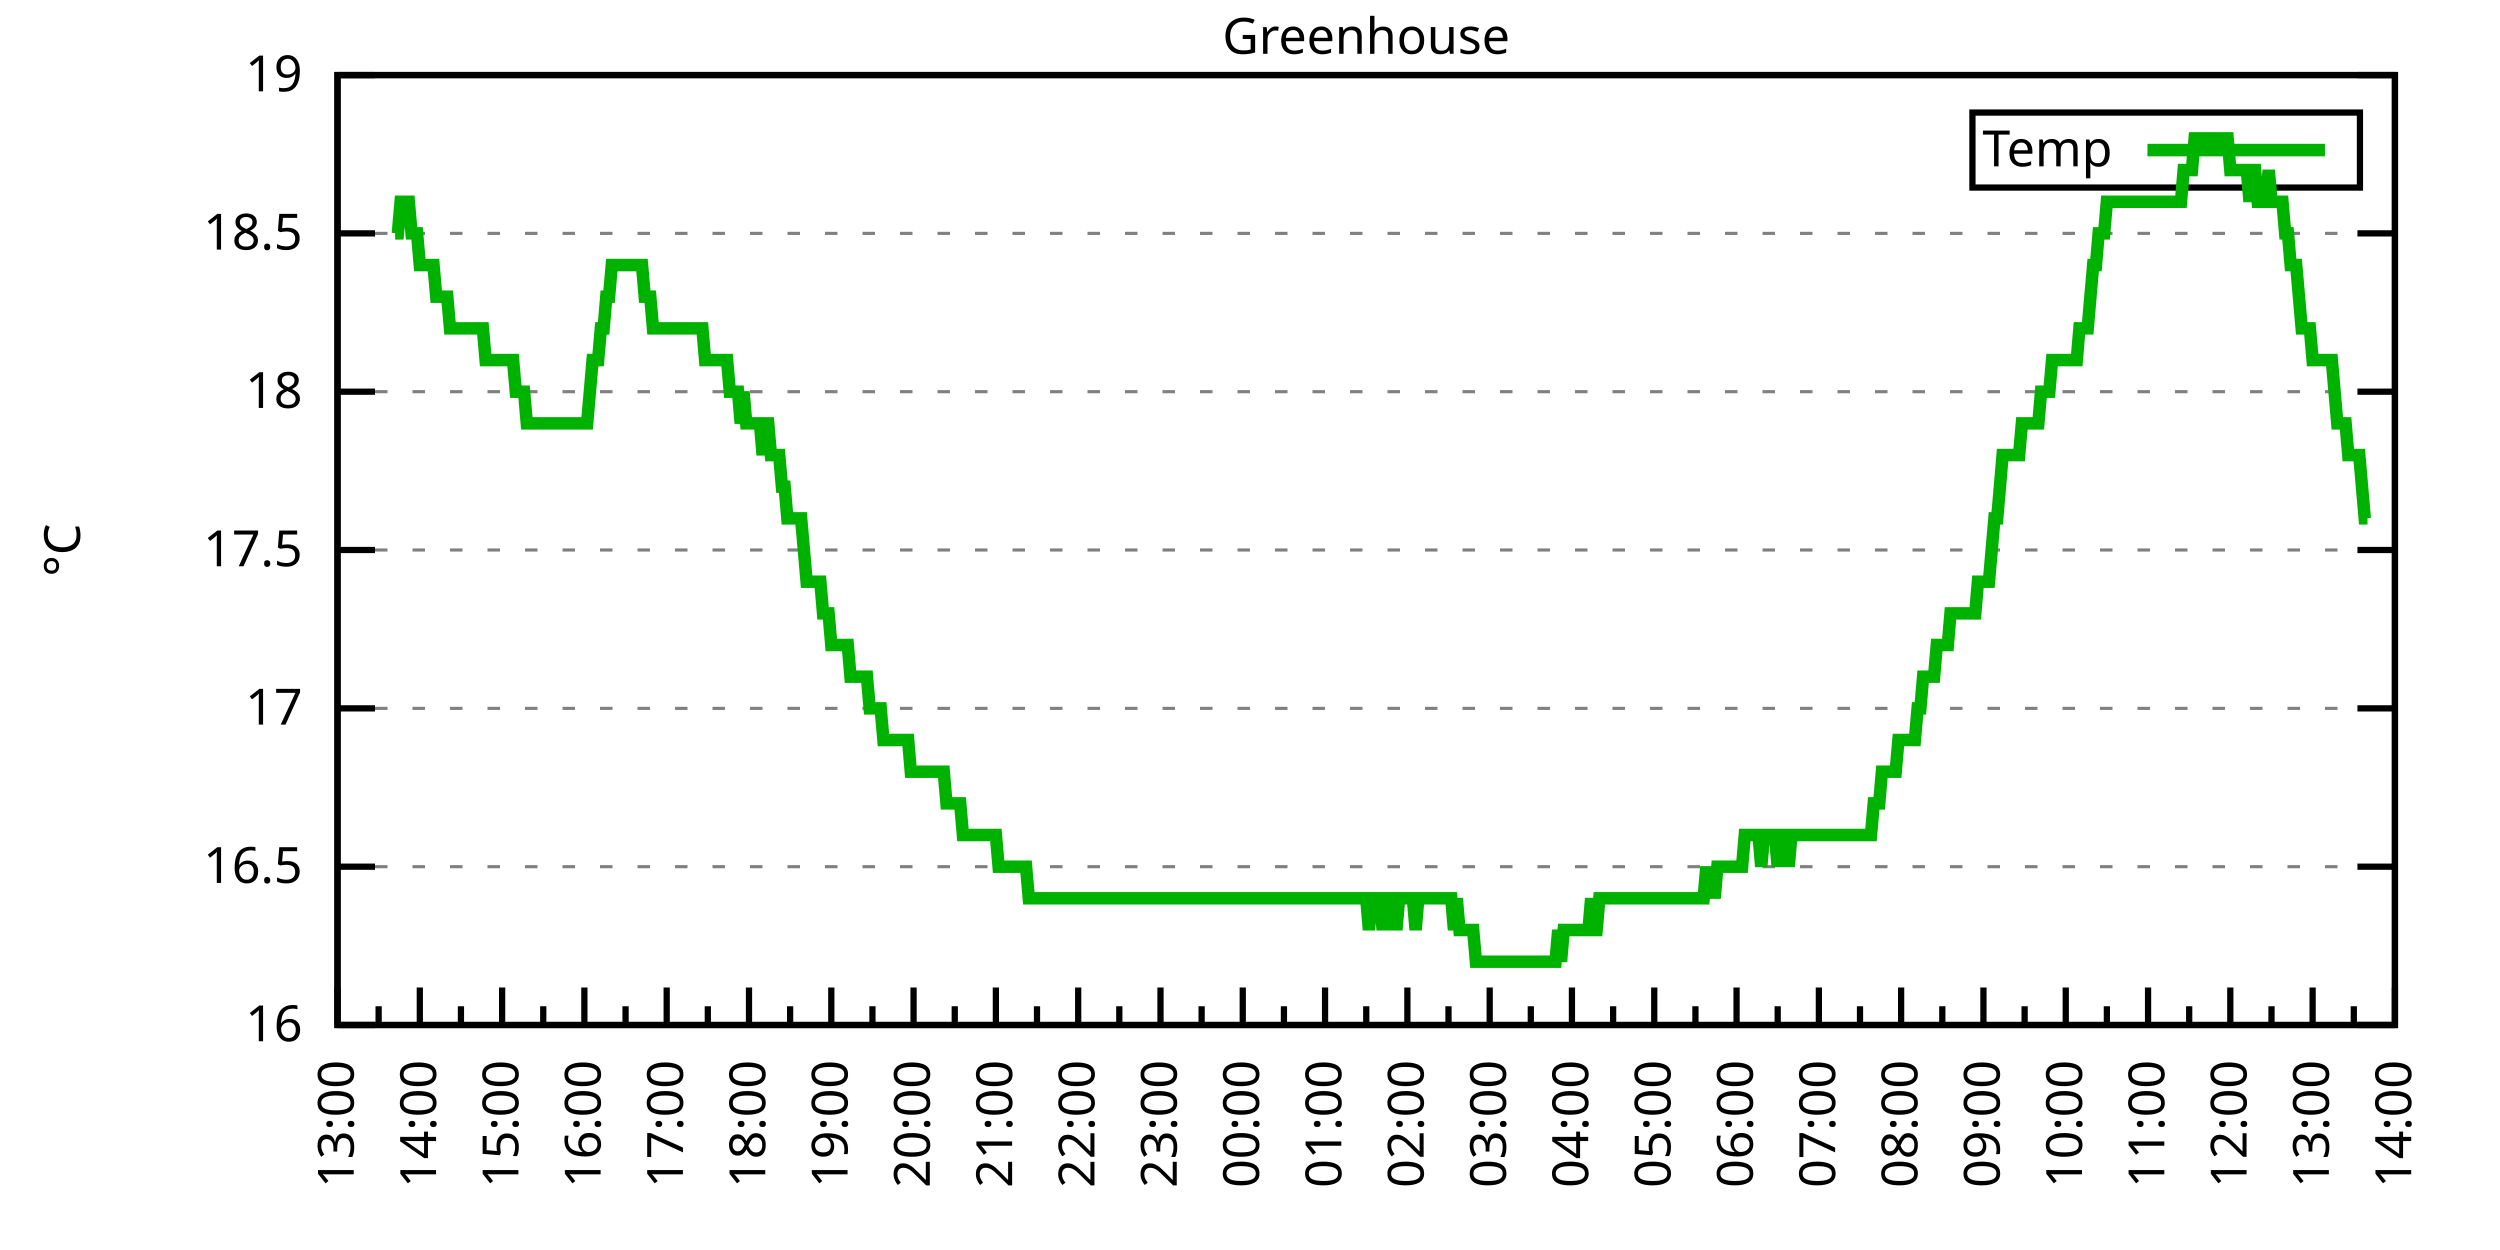
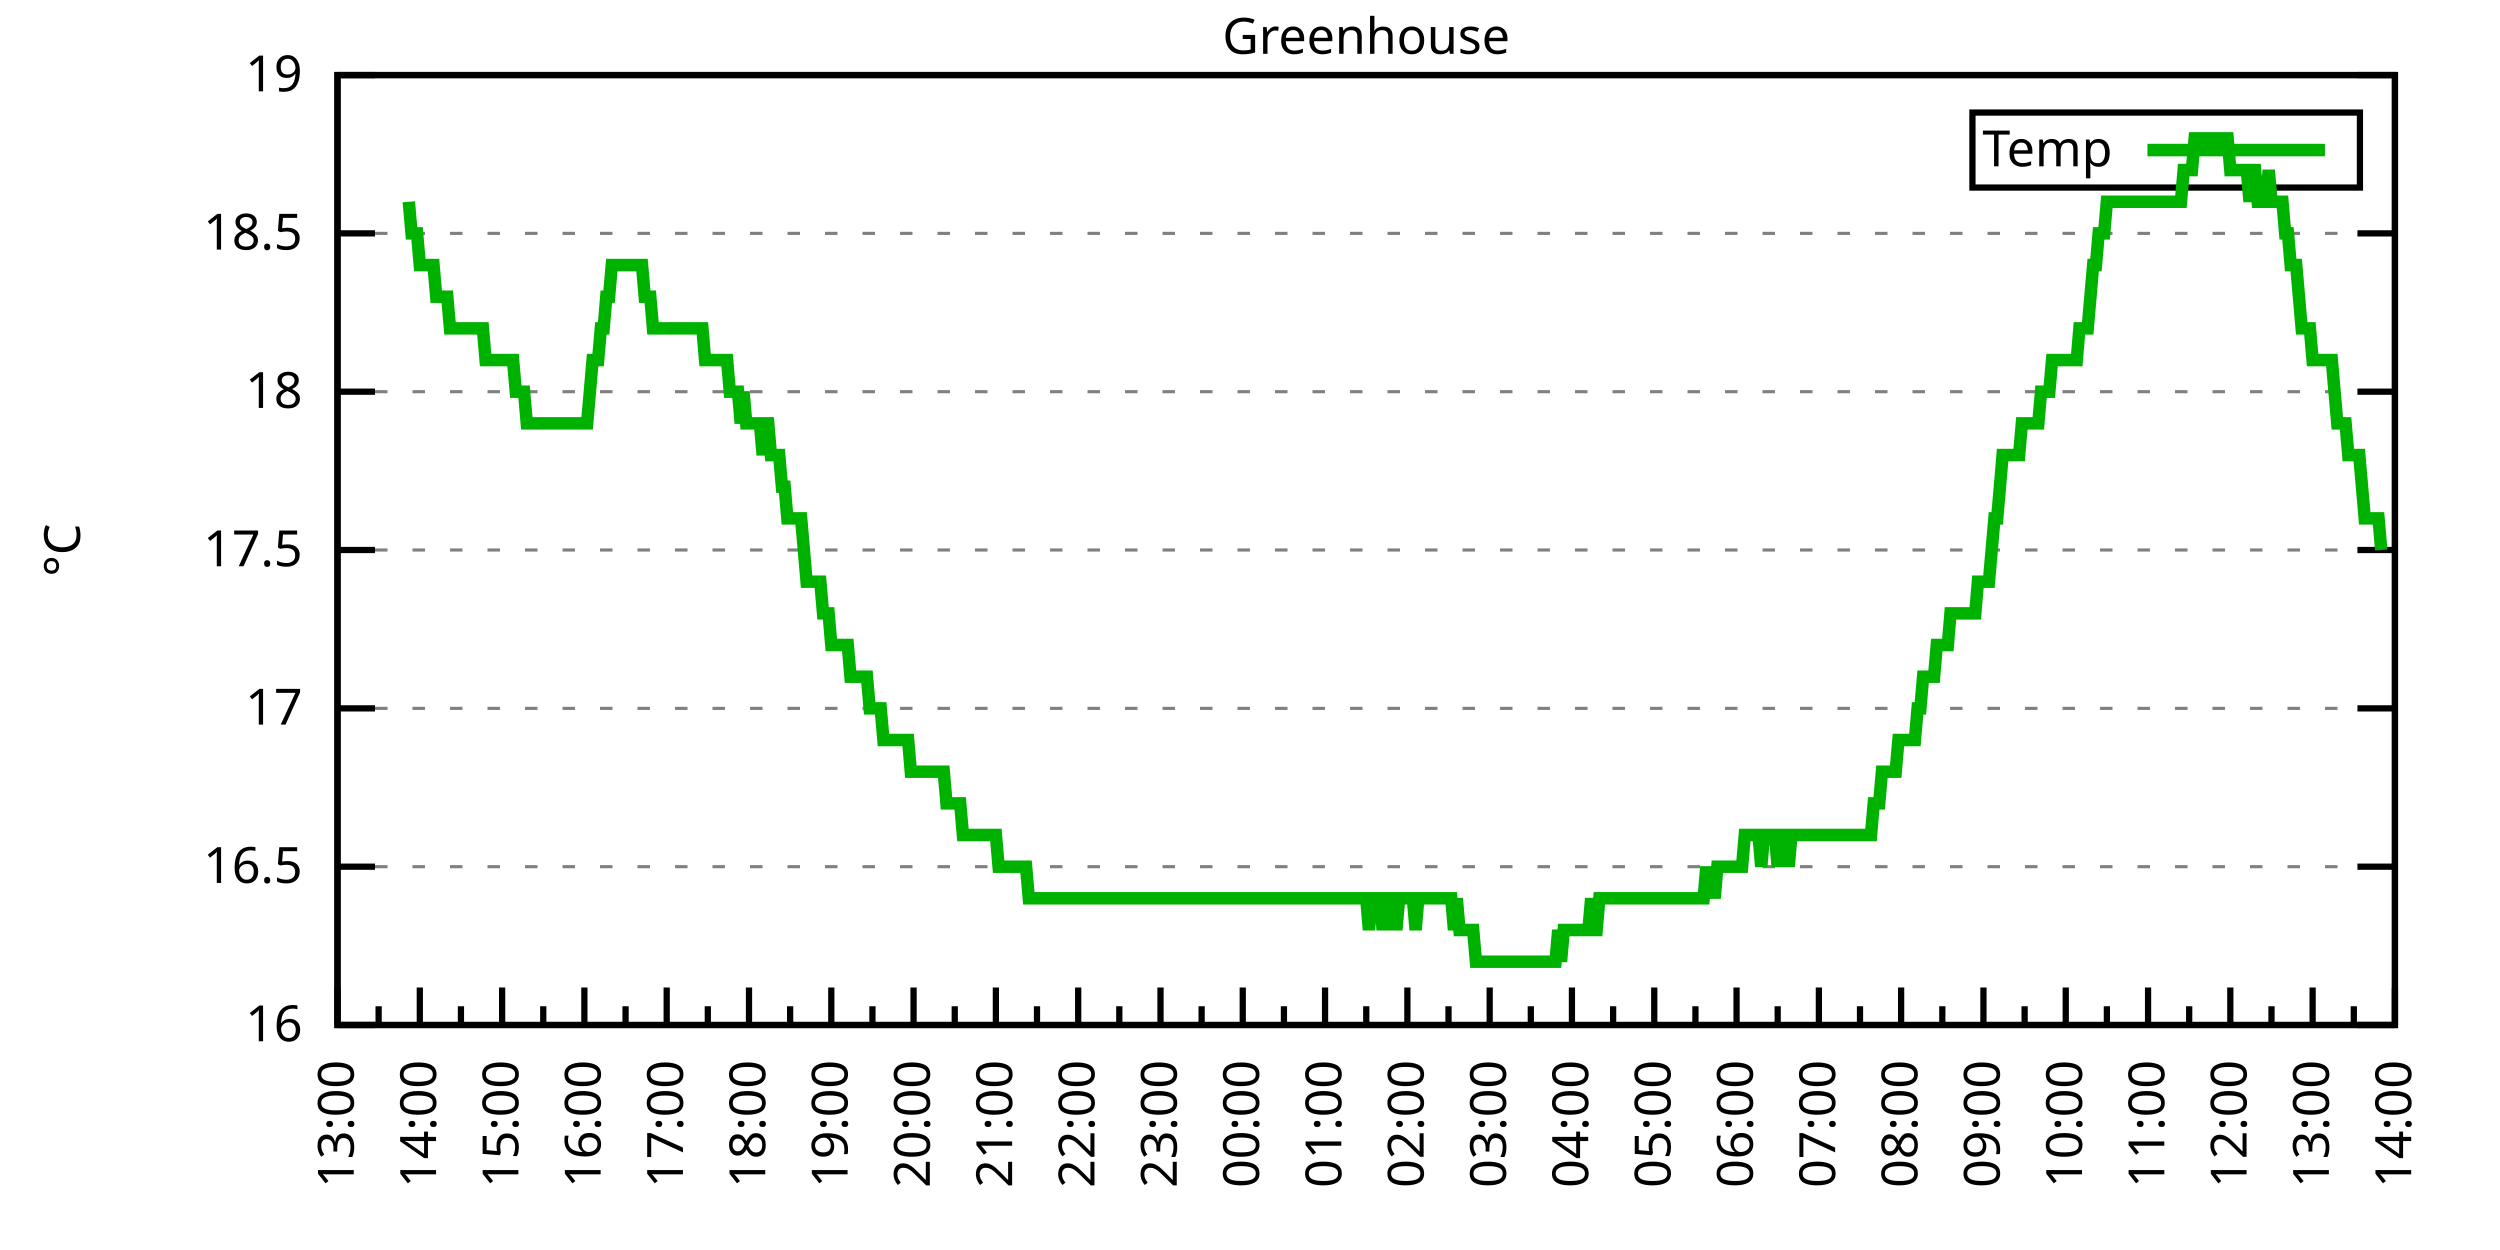
<svg xmlns="http://www.w3.org/2000/svg" xmlns:xlink="http://www.w3.org/1999/xlink" width="400" height="200" viewBox="0 0 400 200">
  <g id="gnuplot_canvas">
    <rect x="0" y="0" width="400" height="200" fill="none" />
    <defs>
      <circle id="gpDot" r="0.5" stroke-width="0.5" stroke="currentColor" />
      <path id="gpPt0" stroke-width="0.333" stroke="currentColor" d="M-1,0 h2 M0,-1 v2" />
      <path id="gpPt1" stroke-width="0.333" stroke="currentColor" d="M-1,-1 L1,1 M1,-1 L-1,1" />
      <path id="gpPt2" stroke-width="0.333" stroke="currentColor" d="M-1,0 L1,0 M0,-1 L0,1 M-1,-1 L1,1 M-1,1 L1,-1" />
      <rect id="gpPt3" stroke-width="0.333" stroke="currentColor" x="-1" y="-1" width="2" height="2" />
      <rect id="gpPt4" stroke-width="0.333" stroke="currentColor" fill="currentColor" x="-1" y="-1" width="2" height="2" />
      <circle id="gpPt5" stroke-width="0.333" stroke="currentColor" cx="0" cy="0" r="1" />
      <use xlink:href="#gpPt5" id="gpPt6" fill="currentColor" stroke="none" />
      <path id="gpPt7" stroke-width="0.333" stroke="currentColor" d="M0,-1.33 L-1.33,0.67 L1.33,0.67 z" />
      <use xlink:href="#gpPt7" id="gpPt8" fill="currentColor" stroke="none" />
      <use xlink:href="#gpPt7" id="gpPt9" stroke="currentColor" transform="rotate(180)" />
      <use xlink:href="#gpPt9" id="gpPt10" fill="currentColor" stroke="none" />
      <use xlink:href="#gpPt3" id="gpPt11" stroke="currentColor" transform="rotate(45)" />
      <use xlink:href="#gpPt11" id="gpPt12" fill="currentColor" stroke="none" />
      <path id="gpPt13" stroke-width="0.333" stroke="currentColor" d="M0,1.330 L1.265,0.411 L0.782,-1.067 L-0.782,-1.076 L-1.265,0.411 z" />
      <use xlink:href="#gpPt13" id="gpPt14" fill="currentColor" stroke="none" />
      <filter id="textbox" filterUnits="objectBoundingBox" x="0" y="0" height="1" width="1">
        <feFlood flood-color="white" flood-opacity="1" result="bgnd" />
        <feComposite in="SourceGraphic" in2="bgnd" operator="atop" />
      </filter>
      <filter id="greybox" filterUnits="objectBoundingBox" x="0" y="0" height="1" width="1">
        <feFlood flood-color="lightgrey" flood-opacity="1" result="grey" />
        <feComposite in="SourceGraphic" in2="grey" operator="atop" />
      </filter>
    </defs>
    <g fill="none" color="white" stroke="currentColor" stroke-width="1.00" stroke-linecap="butt" stroke-linejoin="miter">
</g>
    <g fill="none" color="black" stroke="currentColor" stroke-width="1.00" stroke-linecap="butt" stroke-linejoin="miter">
      <g stroke="none" shape-rendering="crispEdges">
        <polygon fill="rgb(255, 255, 255)" points="54.00,164.00 383.18,164.00 383.18,12.02 54.00,12.02 " />
      </g>
    </g>
    <g fill="none" color="black" stroke="currentColor" stroke-width="1.00" stroke-linecap="butt" stroke-linejoin="miter">
</g>
    <g fill="none" color="black" stroke="black" stroke-width="0.50" stroke-linecap="butt" stroke-linejoin="miter">
</g>
    <g fill="none" color="gray" stroke="currentColor" stroke-width="0.50" stroke-linecap="butt" stroke-linejoin="miter">
      <path stroke="gray" stroke-dasharray="2,4" class="gridline" d="M54.00,164.00 L383.19,164.00  " />
    </g>
    <g fill="none" color="gray" stroke="gray" stroke-width="1.00" stroke-linecap="butt" stroke-linejoin="miter">
</g>
    <g fill="none" color="black" stroke="currentColor" stroke-width="1.00" stroke-linecap="butt" stroke-linejoin="miter">
      <path stroke="black" d="M54.00,164.00 L60.00,164.00 M383.19,164.00 L377.19,164.00  " />
      <g transform="translate(48.40,166.60)" stroke="none" fill="black" font-family="Sans" font-size="8.00" text-anchor="end">
        <text>
          <tspan font-family="Sans"> 16</tspan>
        </text>
      </g>
    </g>
    <g fill="none" color="black" stroke="currentColor" stroke-width="1.00" stroke-linecap="butt" stroke-linejoin="miter">
</g>
    <g fill="none" color="black" stroke="black" stroke-width="0.50" stroke-linecap="butt" stroke-linejoin="miter">
</g>
    <g fill="none" color="gray" stroke="currentColor" stroke-width="0.50" stroke-linecap="butt" stroke-linejoin="miter">
      <path stroke="gray" stroke-dasharray="2,4" class="gridline" d="M54.00,138.67 L383.19,138.67  " />
    </g>
    <g fill="none" color="gray" stroke="gray" stroke-width="1.00" stroke-linecap="butt" stroke-linejoin="miter">
</g>
    <g fill="none" color="black" stroke="currentColor" stroke-width="1.00" stroke-linecap="butt" stroke-linejoin="miter">
      <path stroke="black" d="M54.00,138.67 L60.00,138.67 M383.19,138.67 L377.19,138.67  " />
      <g transform="translate(48.40,141.27)" stroke="none" fill="black" font-family="Sans" font-size="8.00" text-anchor="end">
        <text>
          <tspan font-family="Sans"> 16.5</tspan>
        </text>
      </g>
    </g>
    <g fill="none" color="black" stroke="currentColor" stroke-width="1.00" stroke-linecap="butt" stroke-linejoin="miter">
</g>
    <g fill="none" color="black" stroke="black" stroke-width="0.50" stroke-linecap="butt" stroke-linejoin="miter">
</g>
    <g fill="none" color="gray" stroke="currentColor" stroke-width="0.50" stroke-linecap="butt" stroke-linejoin="miter">
      <path stroke="gray" stroke-dasharray="2,4" class="gridline" d="M54.00,113.34 L383.19,113.34  " />
    </g>
    <g fill="none" color="gray" stroke="gray" stroke-width="1.00" stroke-linecap="butt" stroke-linejoin="miter">
</g>
    <g fill="none" color="black" stroke="currentColor" stroke-width="1.00" stroke-linecap="butt" stroke-linejoin="miter">
      <path stroke="black" d="M54.00,113.34 L60.00,113.34 M383.19,113.34 L377.19,113.34  " />
      <g transform="translate(48.40,115.94)" stroke="none" fill="black" font-family="Sans" font-size="8.00" text-anchor="end">
        <text>
          <tspan font-family="Sans"> 17</tspan>
        </text>
      </g>
    </g>
    <g fill="none" color="black" stroke="currentColor" stroke-width="1.00" stroke-linecap="butt" stroke-linejoin="miter">
</g>
    <g fill="none" color="black" stroke="black" stroke-width="0.50" stroke-linecap="butt" stroke-linejoin="miter">
</g>
    <g fill="none" color="gray" stroke="currentColor" stroke-width="0.50" stroke-linecap="butt" stroke-linejoin="miter">
      <path stroke="gray" stroke-dasharray="2,4" class="gridline" d="M54.00,88.00 L383.19,88.00  " />
    </g>
    <g fill="none" color="gray" stroke="gray" stroke-width="1.00" stroke-linecap="butt" stroke-linejoin="miter">
</g>
    <g fill="none" color="black" stroke="currentColor" stroke-width="1.00" stroke-linecap="butt" stroke-linejoin="miter">
      <path stroke="black" d="M54.00,88.00 L60.00,88.00 M383.19,88.00 L377.19,88.00  " />
      <g transform="translate(48.40,90.60)" stroke="none" fill="black" font-family="Sans" font-size="8.00" text-anchor="end">
        <text>
          <tspan font-family="Sans"> 17.5</tspan>
        </text>
      </g>
    </g>
    <g fill="none" color="black" stroke="currentColor" stroke-width="1.00" stroke-linecap="butt" stroke-linejoin="miter">
</g>
    <g fill="none" color="black" stroke="black" stroke-width="0.50" stroke-linecap="butt" stroke-linejoin="miter">
</g>
    <g fill="none" color="gray" stroke="currentColor" stroke-width="0.50" stroke-linecap="butt" stroke-linejoin="miter">
      <path stroke="gray" stroke-dasharray="2,4" class="gridline" d="M54.00,62.67 L383.19,62.67  " />
    </g>
    <g fill="none" color="gray" stroke="gray" stroke-width="1.00" stroke-linecap="butt" stroke-linejoin="miter">
</g>
    <g fill="none" color="black" stroke="currentColor" stroke-width="1.00" stroke-linecap="butt" stroke-linejoin="miter">
      <path stroke="black" d="M54.00,62.67 L60.00,62.67 M383.19,62.67 L377.19,62.67  " />
      <g transform="translate(48.40,65.27)" stroke="none" fill="black" font-family="Sans" font-size="8.00" text-anchor="end">
        <text>
          <tspan font-family="Sans"> 18</tspan>
        </text>
      </g>
    </g>
    <g fill="none" color="black" stroke="currentColor" stroke-width="1.00" stroke-linecap="butt" stroke-linejoin="miter">
</g>
    <g fill="none" color="black" stroke="black" stroke-width="0.50" stroke-linecap="butt" stroke-linejoin="miter">
</g>
    <g fill="none" color="gray" stroke="currentColor" stroke-width="0.50" stroke-linecap="butt" stroke-linejoin="miter">
      <path stroke="gray" stroke-dasharray="2,4" class="gridline" d="M54.00,37.34 L383.19,37.34  " />
    </g>
    <g fill="none" color="gray" stroke="gray" stroke-width="1.00" stroke-linecap="butt" stroke-linejoin="miter">
</g>
    <g fill="none" color="black" stroke="currentColor" stroke-width="1.00" stroke-linecap="butt" stroke-linejoin="miter">
      <path stroke="black" d="M54.00,37.34 L60.00,37.34 M383.19,37.34 L377.19,37.34  " />
      <g transform="translate(48.40,39.94)" stroke="none" fill="black" font-family="Sans" font-size="8.00" text-anchor="end">
        <text>
          <tspan font-family="Sans"> 18.5</tspan>
        </text>
      </g>
    </g>
    <g fill="none" color="black" stroke="currentColor" stroke-width="1.00" stroke-linecap="butt" stroke-linejoin="miter">
</g>
    <g fill="none" color="black" stroke="black" stroke-width="0.50" stroke-linecap="butt" stroke-linejoin="miter">
</g>
    <g fill="none" color="gray" stroke="currentColor" stroke-width="0.50" stroke-linecap="butt" stroke-linejoin="miter">
      <path stroke="gray" stroke-dasharray="2,4" class="gridline" d="M54.00,12.01 L383.19,12.01  " />
    </g>
    <g fill="none" color="gray" stroke="gray" stroke-width="1.00" stroke-linecap="butt" stroke-linejoin="miter">
</g>
    <g fill="none" color="black" stroke="currentColor" stroke-width="1.00" stroke-linecap="butt" stroke-linejoin="miter">
      <path stroke="black" d="M54.00,12.01 L60.00,12.01 M383.19,12.01 L377.19,12.01  " />
      <g transform="translate(48.40,14.61)" stroke="none" fill="black" font-family="Sans" font-size="8.00" text-anchor="end">
        <text>
          <tspan font-family="Sans"> 19</tspan>
        </text>
      </g>
    </g>
    <g fill="none" color="black" stroke="currentColor" stroke-width="1.00" stroke-linecap="butt" stroke-linejoin="miter">
      <path stroke="black" d="M54.00,164.00 L54.00,158.00  " />
      <g transform="translate(56.60,169.60) rotate(270)" stroke="none" fill="black" font-family="Sans" font-size="8.00" text-anchor="end">
        <text>
          <tspan font-family="Sans">13:00</tspan>
        </text>
      </g>
    </g>
    <g fill="none" color="black" stroke="currentColor" stroke-width="1.00" stroke-linecap="butt" stroke-linejoin="miter">
      <path stroke="black" d="M60.58,164.00 L60.58,161.00 M67.17,164.00 L67.17,158.00  " />
      <g transform="translate(69.77,169.60) rotate(270)" stroke="none" fill="black" font-family="Sans" font-size="8.00" text-anchor="end">
        <text>
          <tspan font-family="Sans">14:00</tspan>
        </text>
      </g>
    </g>
    <g fill="none" color="black" stroke="currentColor" stroke-width="1.00" stroke-linecap="butt" stroke-linejoin="miter">
      <path stroke="black" d="M73.75,164.00 L73.75,161.00 M80.34,164.00 L80.34,158.00  " />
      <g transform="translate(82.94,169.60) rotate(270)" stroke="none" fill="black" font-family="Sans" font-size="8.00" text-anchor="end">
        <text>
          <tspan font-family="Sans">15:00</tspan>
        </text>
      </g>
    </g>
    <g fill="none" color="black" stroke="currentColor" stroke-width="1.00" stroke-linecap="butt" stroke-linejoin="miter">
      <path stroke="black" d="M86.92,164.00 L86.92,161.00 M93.50,164.00 L93.50,158.00  " />
      <g transform="translate(96.10,169.60) rotate(270)" stroke="none" fill="black" font-family="Sans" font-size="8.00" text-anchor="end">
        <text>
          <tspan font-family="Sans">16:00</tspan>
        </text>
      </g>
    </g>
    <g fill="none" color="black" stroke="currentColor" stroke-width="1.00" stroke-linecap="butt" stroke-linejoin="miter">
      <path stroke="black" d="M100.09,164.00 L100.09,161.00 M106.67,164.00 L106.67,158.00  " />
      <g transform="translate(109.27,169.60) rotate(270)" stroke="none" fill="black" font-family="Sans" font-size="8.00" text-anchor="end">
        <text>
          <tspan font-family="Sans">17:00</tspan>
        </text>
      </g>
    </g>
    <g fill="none" color="black" stroke="currentColor" stroke-width="1.00" stroke-linecap="butt" stroke-linejoin="miter">
      <path stroke="black" d="M113.25,164.00 L113.25,161.00 M119.84,164.00 L119.84,158.00  " />
      <g transform="translate(122.44,169.60) rotate(270)" stroke="none" fill="black" font-family="Sans" font-size="8.00" text-anchor="end">
        <text>
          <tspan font-family="Sans">18:00</tspan>
        </text>
      </g>
    </g>
    <g fill="none" color="black" stroke="currentColor" stroke-width="1.00" stroke-linecap="butt" stroke-linejoin="miter">
      <path stroke="black" d="M126.42,164.00 L126.42,161.00 M133.01,164.00 L133.01,158.00  " />
      <g transform="translate(135.61,169.60) rotate(270)" stroke="none" fill="black" font-family="Sans" font-size="8.00" text-anchor="end">
        <text>
          <tspan font-family="Sans">19:00</tspan>
        </text>
      </g>
    </g>
    <g fill="none" color="black" stroke="currentColor" stroke-width="1.00" stroke-linecap="butt" stroke-linejoin="miter">
      <path stroke="black" d="M139.59,164.00 L139.59,161.00 M146.17,164.00 L146.17,158.00  " />
      <g transform="translate(148.77,169.60) rotate(270)" stroke="none" fill="black" font-family="Sans" font-size="8.00" text-anchor="end">
        <text>
          <tspan font-family="Sans">20:00</tspan>
        </text>
      </g>
    </g>
    <g fill="none" color="black" stroke="currentColor" stroke-width="1.00" stroke-linecap="butt" stroke-linejoin="miter">
      <path stroke="black" d="M152.76,164.00 L152.76,161.00 M159.34,164.00 L159.34,158.00  " />
      <g transform="translate(161.94,169.60) rotate(270)" stroke="none" fill="black" font-family="Sans" font-size="8.00" text-anchor="end">
        <text>
          <tspan font-family="Sans">21:00</tspan>
        </text>
      </g>
    </g>
    <g fill="none" color="black" stroke="currentColor" stroke-width="1.00" stroke-linecap="butt" stroke-linejoin="miter">
      <path stroke="black" d="M165.92,164.00 L165.92,161.00 M172.51,164.00 L172.51,158.00  " />
      <g transform="translate(175.11,169.60) rotate(270)" stroke="none" fill="black" font-family="Sans" font-size="8.00" text-anchor="end">
        <text>
          <tspan font-family="Sans">22:00</tspan>
        </text>
      </g>
    </g>
    <g fill="none" color="black" stroke="currentColor" stroke-width="1.00" stroke-linecap="butt" stroke-linejoin="miter">
      <path stroke="black" d="M179.09,164.00 L179.09,161.00 M185.68,164.00 L185.68,158.00  " />
      <g transform="translate(188.28,169.60) rotate(270)" stroke="none" fill="black" font-family="Sans" font-size="8.00" text-anchor="end">
        <text>
          <tspan font-family="Sans">23:00</tspan>
        </text>
      </g>
    </g>
    <g fill="none" color="black" stroke="currentColor" stroke-width="1.00" stroke-linecap="butt" stroke-linejoin="miter">
      <path stroke="black" d="M192.26,164.00 L192.26,161.00 M198.84,164.00 L198.84,158.00  " />
      <g transform="translate(201.44,169.60) rotate(270)" stroke="none" fill="black" font-family="Sans" font-size="8.00" text-anchor="end">
        <text>
          <tspan font-family="Sans">00:00</tspan>
        </text>
      </g>
    </g>
    <g fill="none" color="black" stroke="currentColor" stroke-width="1.00" stroke-linecap="butt" stroke-linejoin="miter">
      <path stroke="black" d="M205.43,164.00 L205.43,161.00 M212.01,164.00 L212.01,158.00  " />
      <g transform="translate(214.61,169.60) rotate(270)" stroke="none" fill="black" font-family="Sans" font-size="8.00" text-anchor="end">
        <text>
          <tspan font-family="Sans">01:00</tspan>
        </text>
      </g>
    </g>
    <g fill="none" color="black" stroke="currentColor" stroke-width="1.00" stroke-linecap="butt" stroke-linejoin="miter">
      <path stroke="black" d="M218.60,164.00 L218.60,161.00 M225.18,164.00 L225.18,158.00  " />
      <g transform="translate(227.78,169.60) rotate(270)" stroke="none" fill="black" font-family="Sans" font-size="8.00" text-anchor="end">
        <text>
          <tspan font-family="Sans">02:00</tspan>
        </text>
      </g>
    </g>
    <g fill="none" color="black" stroke="currentColor" stroke-width="1.00" stroke-linecap="butt" stroke-linejoin="miter">
      <path stroke="black" d="M231.76,164.00 L231.76,161.00 M238.35,164.00 L238.35,158.00  " />
      <g transform="translate(240.95,169.60) rotate(270)" stroke="none" fill="black" font-family="Sans" font-size="8.00" text-anchor="end">
        <text>
          <tspan font-family="Sans">03:00</tspan>
        </text>
      </g>
    </g>
    <g fill="none" color="black" stroke="currentColor" stroke-width="1.00" stroke-linecap="butt" stroke-linejoin="miter">
      <path stroke="black" d="M244.93,164.00 L244.93,161.00 M251.51,164.00 L251.51,158.00  " />
      <g transform="translate(254.11,169.60) rotate(270)" stroke="none" fill="black" font-family="Sans" font-size="8.00" text-anchor="end">
        <text>
          <tspan font-family="Sans">04:00</tspan>
        </text>
      </g>
    </g>
    <g fill="none" color="black" stroke="currentColor" stroke-width="1.00" stroke-linecap="butt" stroke-linejoin="miter">
      <path stroke="black" d="M258.10,164.00 L258.10,161.00 M264.68,164.00 L264.68,158.00  " />
      <g transform="translate(267.28,169.60) rotate(270)" stroke="none" fill="black" font-family="Sans" font-size="8.00" text-anchor="end">
        <text>
          <tspan font-family="Sans">05:00</tspan>
        </text>
      </g>
    </g>
    <g fill="none" color="black" stroke="currentColor" stroke-width="1.00" stroke-linecap="butt" stroke-linejoin="miter">
      <path stroke="black" d="M271.27,164.00 L271.27,161.00 M277.85,164.00 L277.85,158.00  " />
      <g transform="translate(280.45,169.60) rotate(270)" stroke="none" fill="black" font-family="Sans" font-size="8.00" text-anchor="end">
        <text>
          <tspan font-family="Sans">06:00</tspan>
        </text>
      </g>
    </g>
    <g fill="none" color="black" stroke="currentColor" stroke-width="1.00" stroke-linecap="butt" stroke-linejoin="miter">
      <path stroke="black" d="M284.43,164.00 L284.43,161.00 M291.02,164.00 L291.02,158.00  " />
      <g transform="translate(293.62,169.60) rotate(270)" stroke="none" fill="black" font-family="Sans" font-size="8.00" text-anchor="end">
        <text>
          <tspan font-family="Sans">07:00</tspan>
        </text>
      </g>
    </g>
    <g fill="none" color="black" stroke="currentColor" stroke-width="1.00" stroke-linecap="butt" stroke-linejoin="miter">
      <path stroke="black" d="M297.60,164.00 L297.60,161.00 M304.18,164.00 L304.18,158.00  " />
      <g transform="translate(306.78,169.60) rotate(270)" stroke="none" fill="black" font-family="Sans" font-size="8.00" text-anchor="end">
        <text>
          <tspan font-family="Sans">08:00</tspan>
        </text>
      </g>
    </g>
    <g fill="none" color="black" stroke="currentColor" stroke-width="1.00" stroke-linecap="butt" stroke-linejoin="miter">
      <path stroke="black" d="M310.77,164.00 L310.77,161.00 M317.35,164.00 L317.35,158.00  " />
      <g transform="translate(319.95,169.60) rotate(270)" stroke="none" fill="black" font-family="Sans" font-size="8.00" text-anchor="end">
        <text>
          <tspan font-family="Sans">09:00</tspan>
        </text>
      </g>
    </g>
    <g fill="none" color="black" stroke="currentColor" stroke-width="1.00" stroke-linecap="butt" stroke-linejoin="miter">
      <path stroke="black" d="M323.94,164.00 L323.94,161.00 M330.52,164.00 L330.52,158.00  " />
      <g transform="translate(333.12,169.60) rotate(270)" stroke="none" fill="black" font-family="Sans" font-size="8.00" text-anchor="end">
        <text>
          <tspan font-family="Sans">10:00</tspan>
        </text>
      </g>
    </g>
    <g fill="none" color="black" stroke="currentColor" stroke-width="1.00" stroke-linecap="butt" stroke-linejoin="miter">
      <path stroke="black" d="M337.10,164.00 L337.10,161.00 M343.69,164.00 L343.69,158.00  " />
      <g transform="translate(346.29,169.60) rotate(270)" stroke="none" fill="black" font-family="Sans" font-size="8.00" text-anchor="end">
        <text>
          <tspan font-family="Sans">11:00</tspan>
        </text>
      </g>
    </g>
    <g fill="none" color="black" stroke="currentColor" stroke-width="1.00" stroke-linecap="butt" stroke-linejoin="miter">
      <path stroke="black" d="M350.27,164.00 L350.27,161.00 M356.85,164.00 L356.85,158.00  " />
      <g transform="translate(359.45,169.60) rotate(270)" stroke="none" fill="black" font-family="Sans" font-size="8.00" text-anchor="end">
        <text>
          <tspan font-family="Sans">12:00</tspan>
        </text>
      </g>
    </g>
    <g fill="none" color="black" stroke="currentColor" stroke-width="1.00" stroke-linecap="butt" stroke-linejoin="miter">
      <path stroke="black" d="M363.44,164.00 L363.44,161.00 M370.02,164.00 L370.02,158.00  " />
      <g transform="translate(372.62,169.60) rotate(270)" stroke="none" fill="black" font-family="Sans" font-size="8.00" text-anchor="end">
        <text>
          <tspan font-family="Sans">13:00</tspan>
        </text>
      </g>
    </g>
    <g fill="none" color="black" stroke="currentColor" stroke-width="1.00" stroke-linecap="butt" stroke-linejoin="miter">
      <path stroke="black" d="M376.61,164.00 L376.61,161.00 M383.19,164.00 L383.19,158.00  " />
      <g transform="translate(385.79,169.60) rotate(270)" stroke="none" fill="black" font-family="Sans" font-size="8.00" text-anchor="end">
        <text>
          <tspan font-family="Sans">14:00</tspan>
        </text>
      </g>
    </g>
    <g fill="none" color="black" stroke="currentColor" stroke-width="1.00" stroke-linecap="butt" stroke-linejoin="miter">
</g>
    <g fill="none" color="black" stroke="currentColor" stroke-width="1.00" stroke-linecap="butt" stroke-linejoin="miter">
      <path stroke="black" d="M54.00,12.01 L54.00,164.00 L383.19,164.00 L383.19,12.01 L54.00,12.01 Z  " />
    </g>
    <g fill="none" color="black" stroke="currentColor" stroke-width="1.00" stroke-linecap="butt" stroke-linejoin="miter">
      <g transform="translate(12.80,88.01) rotate(270)" stroke="none" fill="black" font-family="Sans" font-size="8.00" text-anchor="middle">
        <text>
          <tspan font-family="Sans">°C</tspan>
        </text>
      </g>
    </g>
    <g fill="none" color="black" stroke="currentColor" stroke-width="1.00" stroke-linecap="butt" stroke-linejoin="miter">
</g>
    <g fill="none" color="black" stroke="currentColor" stroke-width="1.00" stroke-linecap="butt" stroke-linejoin="miter">
      <path stroke="black" d="M315.59,30.01 L315.59,18.01 L377.59,18.01 L377.59,30.01 L315.59,30.01 Z  " />
    </g>
    <g id="Greenhouse_plot_1">
      <g fill="none" color="white" stroke="black" stroke-width="2.00" stroke-linecap="butt" stroke-linejoin="miter">
</g>
      <g fill="none" color="black" stroke="currentColor" stroke-width="2.00" stroke-linecap="butt" stroke-linejoin="miter">
        <g transform="translate(337.99,26.61)" stroke="none" fill="black" font-family="Sans" font-size="8.00" text-anchor="end">
          <text>
            <tspan font-family="Sans">Temp</tspan>
          </text>
        </g>
      </g>
      <g fill="none" color="black" stroke="currentColor" stroke-width="2.00" stroke-linecap="butt" stroke-linejoin="miter">
-         <path stroke="rgb(  0, 178,   0)" d="M343.59,24.01 L371.99,24.01 M63.22,37.34 L63.66,37.34 L64.10,32.28 L64.53,32.28 L64.97,32.28 L65.41,32.28   L65.85,37.34 L66.29,37.34 L66.73,37.34 L67.17,42.41 L67.61,42.41 L68.05,42.41 L68.48,42.41 L68.92,42.41   L69.36,42.41 L69.80,47.47 L70.24,47.47 L70.68,47.47 L71.12,47.47 L71.56,47.47 L72.00,52.54 L72.43,52.54   L72.87,52.54 L73.31,52.54 L73.75,52.54 L74.19,52.54 L74.63,52.54 L75.07,52.54 L75.51,52.54 L75.95,52.54   L76.38,52.54 L76.82,52.54 L77.26,52.54 L77.70,57.61 L78.14,57.61 L78.58,57.61 L79.02,57.61 L79.46,57.61   L79.90,57.61 L80.34,57.61 L80.77,57.61 L81.21,57.61 L81.65,57.61 L82.09,57.61 L82.53,62.67 L82.97,62.67   L83.41,62.67 L83.85,62.67 L84.29,67.74 L84.72,67.74 L85.16,67.74 L85.60,67.74 L86.04,67.74 L86.48,67.74   L86.92,67.74 L87.36,67.74 L87.80,67.74 L88.24,67.74 L88.67,67.74 L89.11,67.74 L89.55,67.74 L89.99,67.74   L90.43,67.74 L90.87,67.74 L91.31,67.74 L91.75,67.74 L92.19,67.74 L92.62,67.74 L93.06,67.74 L93.50,67.74   L93.94,67.74 L94.38,62.67 L94.82,57.61 L95.26,57.61 L95.70,57.61 L96.14,52.54 L96.58,52.54 L97.01,47.47   L97.45,47.47 L97.89,42.41 L98.33,42.41 L98.77,42.41 L99.21,42.41 L99.65,42.41 L100.09,42.41 L100.53,42.41   L100.96,42.41 L101.40,42.41 L101.84,42.41 L102.28,42.41 L102.72,42.41 L103.16,47.47 L103.60,47.47 L104.04,47.47   L104.48,52.54 L104.91,52.54 L105.35,52.54 L105.79,52.54 L106.23,52.54 L106.67,52.54 L107.11,52.54 L107.55,52.54   L107.99,52.54 L108.43,52.54 L108.87,52.54 L109.30,52.54 L109.74,52.54 L110.18,52.54 L110.62,52.54 L111.06,52.54   L111.50,52.54 L111.94,52.54 L112.38,52.54 L112.82,57.61 L113.25,57.61 L113.69,57.61 L114.13,57.61 L114.57,57.61   L115.01,57.61 L115.45,57.61 L115.89,57.61 L116.33,57.61 L116.77,62.67 L117.20,62.67 L117.64,62.67 L118.08,62.67   L118.52,67.74 L118.96,62.67 L119.40,67.74 L119.84,67.74 L120.28,67.74 L120.72,67.74 L121.15,67.74 L121.59,67.74   L122.03,72.81 L122.47,67.74 L122.91,67.74 L123.35,72.81 L123.79,72.81 L124.23,72.81 L124.67,72.81 L125.11,77.87   L125.54,77.87 L125.98,82.94 L126.42,82.94 L126.86,82.94 L127.30,82.94 L127.74,82.94 L128.18,82.94 L128.62,88.00   L129.06,93.07 L129.49,93.07 L129.93,93.07 L130.37,93.07 L130.81,93.07 L131.25,93.07 L131.69,98.14 L132.13,98.14   L132.57,98.14 L133.01,103.20 L133.44,103.20 L133.88,103.20 L134.32,103.20 L134.76,103.20 L135.20,103.20 L135.64,103.20   L136.08,108.27 L136.52,108.27 L136.96,108.27 L137.39,108.27 L137.83,108.27 L138.27,108.27 L138.71,108.27 L139.15,113.34   L139.59,113.34 L140.03,113.34 L140.47,113.34 L140.91,113.34 L141.35,118.40 L141.78,118.40 L142.22,118.40 L142.66,118.40   L143.10,118.40 L143.54,118.40 L143.98,118.40 L144.42,118.40 L144.86,118.40 L145.30,118.40 L145.73,123.47 L146.17,123.47   L146.61,123.47 L147.05,123.47 L147.49,123.47 L147.93,123.47 L148.37,123.47 L148.81,123.47 L149.25,123.47 L149.68,123.47   L150.12,123.47 L150.56,123.47 L151.00,123.47 L151.44,128.54 L151.88,128.54 L152.32,128.54 L152.76,128.54 L153.20,128.54   L153.63,128.54 L154.07,133.60 L154.51,133.60 L154.95,133.60 L155.39,133.60 L155.83,133.60 L156.27,133.60 L156.71,133.60   L157.15,133.60 L157.59,133.60 L158.02,133.60 L158.46,133.60 L158.90,133.60 L159.34,133.60 L159.78,138.67 L160.22,138.67   L160.66,138.67 L161.10,138.67 L161.54,138.67 L161.97,138.67 L162.41,138.67 L162.85,138.67 L163.29,138.67 L163.73,138.67   L164.17,138.67 L164.61,143.73 L165.05,143.73 L165.49,143.73 L165.92,143.73 L166.36,143.73 L166.80,143.73 L167.24,143.73   L167.68,143.73 L168.12,143.73 L168.56,143.73 L169.00,143.73 L169.44,143.73 L169.87,143.73 L170.31,143.73 L170.75,143.73   L171.19,143.73 L171.63,143.73 L172.07,143.73 L172.51,143.73 L172.95,143.73 L173.39,143.73 L173.83,143.73 L174.26,143.73   L174.70,143.73 L175.14,143.73 L175.58,143.73 L176.02,143.73 L176.46,143.73 L176.90,143.73 L177.34,143.73 L177.78,143.73   L178.21,143.73 L178.65,143.73 L179.09,143.73 L179.53,143.73 L179.97,143.73 L180.41,143.73 L180.85,143.73 L181.29,143.73   L181.73,143.73 L182.16,143.73 L182.60,143.73 L183.04,143.73 L183.48,143.73 L183.92,143.73 L184.36,143.73 L184.80,143.73   L185.24,143.73 L185.68,143.73 L186.11,143.73 L186.55,143.73 L186.99,143.73 L187.43,143.73 L187.87,143.73 L188.31,143.73   L188.75,143.73 L189.19,143.73 L189.63,143.73 L190.07,143.73 L190.50,143.73 L190.94,143.73 L191.38,143.73 L191.82,143.73   L192.26,143.73 L192.70,143.73 L193.14,143.73 L193.58,143.73 L194.02,143.73 L194.45,143.73 L194.89,143.73 L195.33,143.73   L195.77,143.73 L196.21,143.73 L196.65,143.73 L197.09,143.73 L197.53,143.73 L197.97,143.73 L198.40,143.73 L198.84,143.73   L199.28,143.73 L199.72,143.73 L200.16,143.73 L200.60,143.73 L201.04,143.73 L201.48,143.73 L201.92,143.73 L202.35,143.73   L202.79,143.73 L203.23,143.73 L203.67,143.73 L204.11,143.73 L204.55,143.73 L204.99,143.73 L205.43,143.73 L205.87,143.73   L206.31,143.73 L206.74,143.73 L207.18,143.73 L207.62,143.73 L208.06,143.73 L208.50,143.73 L208.94,143.73 L209.38,143.73   L209.82,143.73 L210.26,143.73 L210.69,143.73 L211.13,143.73 L211.57,143.73 L212.01,143.73 L212.45,143.73 L212.89,143.73   L213.33,143.73 L213.77,143.73 L214.21,143.73 L214.64,143.73 L215.08,143.73 L215.52,143.73 L215.96,143.73 L216.40,143.73   L216.84,143.73 L217.28,143.73 L217.72,143.73 L218.16,143.73 L218.60,143.73 L219.03,148.80 L219.47,143.73 L219.91,143.73   L220.35,143.73 L220.79,143.73 L221.23,148.80 L221.67,143.73 L222.11,143.73 L222.55,148.80 L222.98,143.73 L223.42,148.80   L223.86,143.73 L224.30,143.73 L224.74,143.73 L225.18,143.73 L225.62,143.73 L226.06,143.73 L226.50,148.80 L226.93,143.73   L227.37,143.73 L227.81,143.73 L228.25,143.73 L228.69,143.73 L229.13,143.73 L229.57,143.73 L230.01,143.73 L230.45,143.73   L230.88,143.73 L231.32,143.73 L231.76,143.73 L232.20,143.73 L232.64,148.80 L233.08,143.73 L233.52,148.80 L233.96,148.80   L234.40,148.80 L234.84,148.80 L235.27,148.80 L235.71,148.80 L236.15,153.87 L236.59,153.87 L237.03,153.87 L237.47,153.87   L237.91,153.87 L238.35,153.87 L238.79,153.87 L239.22,153.87 L239.66,153.87 L240.10,153.87 L240.54,153.87 L240.98,153.87   L241.42,153.87 L241.86,153.87 L242.30,153.87 L242.74,153.87 L243.17,153.87 L243.61,153.87 L244.05,153.87 L244.49,153.87   L244.93,153.87 L245.37,153.87 L245.81,153.87 L246.25,153.87 L246.69,153.87 L247.12,153.87 L247.56,153.87 L248.00,153.87   L248.44,153.87 L248.88,153.87 L249.32,148.80 L249.76,153.87 L250.20,148.80 L250.64,148.80 L251.08,148.80 L251.51,148.80   L251.95,148.80 L252.39,148.80 L252.83,148.80 L253.27,148.80 L253.71,148.80 L254.15,148.80 L254.59,143.73 L255.03,148.80   L255.46,148.80 L255.90,143.73 L256.34,143.73 L256.78,143.73 L257.22,143.73 L257.66,143.73 L258.10,143.73 L258.54,143.73   L258.98,143.73 L259.41,143.73 L259.85,143.73 L260.29,143.73 L260.73,143.73 L261.17,143.73 L261.61,143.73 L262.05,143.73   L262.49,143.73 L262.93,143.73 L263.36,143.73 L263.80,143.73 L264.24,143.73 L264.68,143.73 L265.12,143.73 L265.56,143.73   L266.00,143.73 L266.44,143.73 L266.88,143.73 L267.32,143.73 L267.75,143.73 L268.19,143.73 L268.63,143.73 L269.07,143.73   L269.51,143.73 L269.95,143.73 L270.39,143.73 L270.83,143.73 L271.27,143.73 L271.70,143.73 L272.14,143.73 L272.58,143.73   L273.02,138.67 L273.46,143.73 L273.90,138.67 L274.34,143.73 L274.78,138.67 L275.22,138.67 L275.65,138.67 L276.09,138.67   L276.53,138.67 L276.97,138.67 L277.41,138.67 L277.85,138.67 L278.29,138.67 L278.73,138.67 L279.17,133.60 L279.60,133.60   L280.04,133.60 L280.48,133.60 L280.92,133.60 L281.36,133.60 L281.80,138.67 L282.24,133.60 L282.68,133.60 L283.12,133.60   L283.56,133.60 L283.99,133.60 L284.43,138.67 L284.87,133.60 L285.31,133.60 L285.75,133.60 L286.19,138.67 L286.63,133.60   L287.07,133.60 L287.51,133.60 L287.94,133.60 L288.38,133.60 L288.82,133.60 L289.26,133.60 L289.70,133.60 L290.14,133.60   L290.58,133.60 L291.02,133.60 L291.46,133.60 L291.89,133.60 L292.33,133.60 L292.77,133.60 L293.21,133.60 L293.65,133.60   L294.09,133.60 L294.53,133.60 L294.97,133.60 L295.41,133.60 L295.84,133.60 L296.28,133.60 L296.72,133.60 L297.16,133.60   L297.60,133.60 L298.04,133.60 L298.48,133.60 L298.92,133.60 L299.36,133.60 L299.80,128.54 L300.23,128.54 L300.67,128.54   L301.11,123.47 L301.55,123.47 L301.99,123.47 L302.43,123.47 L302.87,123.47 L303.31,123.47 L303.75,118.40 L304.18,118.40   L304.62,118.40 L305.06,118.40 L305.50,118.40 L305.94,118.40 L306.38,118.40 L306.82,113.34 L307.26,113.34 L307.70,108.27   L308.13,108.27 L308.57,108.27 L309.01,108.27 L309.45,108.27 L309.89,103.20 L310.33,103.20 L310.77,103.20 L311.21,103.20   L311.65,103.20 L312.08,98.14 L312.52,98.14 L312.96,98.14 L313.40,98.14 L313.84,98.14 L314.28,98.14 L314.72,98.14   L315.16,98.14 L315.60,98.14 L316.04,98.14 L316.47,93.07 L316.91,93.07 L317.35,93.07 L317.79,93.07 L318.23,93.07   L318.67,88.00 L319.11,82.94 L319.55,82.94 L319.99,77.87 L320.42,72.81 L320.86,72.81 L321.30,72.81 L321.74,72.81   L322.18,72.81 L322.62,72.81 L323.06,72.81 L323.50,67.74 L323.94,67.74 L324.37,67.74 L324.81,67.74 L325.25,67.74   L325.69,67.74 L326.13,67.74 L326.57,62.67 L327.01,62.67 L327.45,62.67 L327.89,62.67 L328.33,57.61 L328.76,57.61   L329.20,57.61 L329.64,57.61 L330.08,57.61 L330.52,57.61 L330.96,57.61 L331.40,57.61 L331.84,57.61 L332.28,57.61   L332.71,52.54 L333.15,52.54 L333.59,52.54 L334.03,52.54 L334.47,47.47 L334.91,42.41 L335.35,42.41 L335.79,37.34   L336.23,37.34 L336.66,37.34 L337.10,32.28 L337.54,32.28 L337.98,32.28 L338.42,32.28 L338.86,32.28 L339.30,32.28   L339.74,32.28 L340.18,32.28 L340.61,32.28 L341.05,32.28 L341.49,32.28 L341.93,32.28 L342.37,32.28 L342.81,32.28   L343.25,32.28 L343.69,32.28 L344.13,32.28 L344.57,32.28 L345.00,32.28 L345.44,32.28 L345.88,32.28 L346.32,32.28   L346.76,32.28 L347.20,32.28 L347.64,32.28 L348.08,32.28 L348.52,32.28 L348.95,32.28 L349.39,27.21 L349.83,27.21   L350.27,27.21 L350.71,27.21 L351.15,22.14 L351.59,22.14 L352.03,22.14 L352.47,22.14 L352.90,22.14 L353.34,22.14   L353.78,22.14 L354.22,22.14 L354.66,22.14 L355.10,22.14 L355.54,22.14 L355.98,22.14 L356.42,22.14 L356.85,27.21   L357.29,27.21 L357.73,27.21 L358.17,27.21 L358.61,27.21 L359.05,27.21 L359.49,27.21 L359.93,32.28 L360.37,27.21   L360.81,27.21 L361.24,32.28 L361.68,32.28 L362.12,32.28 L362.56,32.28 L363.00,27.21 L363.44,32.28 L363.88,32.28   L364.32,32.28 L364.76,32.28 L365.19,32.28 L365.63,37.34 L366.07,37.34 L366.51,42.41 L366.95,42.41 L367.39,42.41   L367.83,47.47 L368.27,52.54 L368.71,52.54 L369.14,52.54 L369.58,52.54 L370.02,57.61 L370.46,57.61 L370.90,57.61   L371.34,57.61 L371.78,57.61 L372.22,57.61 L372.66,57.61 L373.09,57.61 L373.53,62.67 L373.97,67.74 L374.41,67.74   L374.85,67.74 L375.29,67.74 L375.73,72.81 L376.17,72.81 L376.61,72.81 L377.05,72.81 L377.48,72.81 L377.92,77.87   L378.36,82.94 L378.80,82.94  " />
+         <path stroke="rgb(  0, 178,   0)" d="M343.59,24.01 L371.99,24.01 M65.41,32.28 L65.85,37.34 L66.29,37.34 L66.73,37.34 L67.17,42.41 L67.61,42.41   L68.05,42.41 L68.48,42.41 L68.92,42.41 L69.36,42.41 L69.80,47.47 L70.24,47.47 L70.68,47.47 L71.12,47.47   L71.56,47.47 L72.00,52.54 L72.43,52.54 L72.87,52.54 L73.31,52.54 L73.75,52.54 L74.19,52.54 L74.63,52.54   L75.07,52.54 L75.51,52.54 L75.95,52.54 L76.38,52.54 L76.82,52.54 L77.26,52.54 L77.70,57.61 L78.14,57.61   L78.58,57.61 L79.02,57.61 L79.46,57.61 L79.90,57.61 L80.34,57.61 L80.77,57.61 L81.21,57.61 L81.65,57.61   L82.09,57.61 L82.53,62.67 L82.97,62.67 L83.41,62.67 L83.85,62.67 L84.29,67.74 L84.72,67.74 L85.16,67.74   L85.60,67.74 L86.04,67.74 L86.48,67.74 L86.92,67.74 L87.36,67.74 L87.80,67.74 L88.24,67.74 L88.67,67.74   L89.11,67.74 L89.55,67.74 L89.99,67.74 L90.43,67.74 L90.87,67.74 L91.31,67.74 L91.75,67.74 L92.19,67.74   L92.62,67.74 L93.06,67.74 L93.50,67.74 L93.94,67.74 L94.38,62.67 L94.82,57.61 L95.26,57.61 L95.70,57.61   L96.14,52.54 L96.58,52.54 L97.01,47.47 L97.45,47.47 L97.89,42.41 L98.33,42.41 L98.77,42.41 L99.21,42.41   L99.65,42.41 L100.09,42.41 L100.53,42.41 L100.96,42.41 L101.40,42.41 L101.84,42.41 L102.28,42.41 L102.72,42.41   L103.16,47.47 L103.60,47.47 L104.04,47.47 L104.48,52.54 L104.91,52.54 L105.35,52.54 L105.79,52.54 L106.23,52.54   L106.67,52.54 L107.11,52.54 L107.55,52.54 L107.99,52.54 L108.43,52.54 L108.87,52.54 L109.30,52.54 L109.74,52.54   L110.18,52.54 L110.62,52.54 L111.06,52.54 L111.50,52.54 L111.94,52.54 L112.38,52.54 L112.82,57.61 L113.25,57.61   L113.69,57.61 L114.13,57.61 L114.57,57.61 L115.01,57.61 L115.45,57.61 L115.89,57.61 L116.33,57.61 L116.77,62.67   L117.20,62.67 L117.64,62.67 L118.08,62.67 L118.52,67.74 L118.96,62.67 L119.40,67.74 L119.84,67.74 L120.28,67.74   L120.72,67.74 L121.15,67.74 L121.59,67.74 L122.03,72.81 L122.47,67.74 L122.91,67.74 L123.35,72.81 L123.79,72.81   L124.23,72.81 L124.67,72.81 L125.11,77.87 L125.54,77.87 L125.98,82.94 L126.42,82.94 L126.86,82.94 L127.30,82.94   L127.74,82.94 L128.18,82.94 L128.62,88.00 L129.06,93.07 L129.49,93.07 L129.93,93.07 L130.37,93.07 L130.81,93.07   L131.25,93.07 L131.69,98.14 L132.13,98.14 L132.57,98.14 L133.01,103.20 L133.44,103.20 L133.88,103.20 L134.32,103.20   L134.76,103.20 L135.20,103.20 L135.64,103.20 L136.08,108.27 L136.52,108.27 L136.96,108.27 L137.39,108.27 L137.83,108.27   L138.27,108.27 L138.71,108.27 L139.15,113.34 L139.59,113.34 L140.03,113.34 L140.47,113.34 L140.91,113.34 L141.35,118.40   L141.78,118.40 L142.22,118.40 L142.66,118.40 L143.10,118.40 L143.54,118.40 L143.98,118.40 L144.42,118.40 L144.86,118.40   L145.30,118.40 L145.73,123.47 L146.17,123.47 L146.61,123.47 L147.05,123.47 L147.49,123.47 L147.93,123.47 L148.37,123.47   L148.81,123.47 L149.25,123.47 L149.68,123.47 L150.12,123.47 L150.56,123.47 L151.00,123.47 L151.44,128.54 L151.88,128.54   L152.32,128.54 L152.76,128.54 L153.20,128.54 L153.63,128.54 L154.07,133.60 L154.51,133.60 L154.95,133.60 L155.39,133.60   L155.83,133.60 L156.27,133.60 L156.71,133.60 L157.15,133.60 L157.59,133.60 L158.02,133.60 L158.46,133.60 L158.90,133.60   L159.34,133.60 L159.78,138.67 L160.22,138.67 L160.66,138.67 L161.10,138.67 L161.54,138.67 L161.97,138.67 L162.41,138.67   L162.85,138.67 L163.29,138.67 L163.73,138.67 L164.17,138.67 L164.61,143.73 L165.05,143.73 L165.49,143.73 L165.92,143.73   L166.36,143.73 L166.80,143.73 L167.24,143.73 L167.68,143.73 L168.12,143.73 L168.56,143.73 L169.00,143.73 L169.44,143.73   L169.87,143.73 L170.31,143.73 L170.75,143.73 L171.19,143.73 L171.63,143.73 L172.07,143.73 L172.51,143.73 L172.95,143.73   L173.39,143.73 L173.83,143.73 L174.26,143.73 L174.70,143.73 L175.14,143.73 L175.58,143.73 L176.02,143.73 L176.46,143.73   L176.90,143.73 L177.34,143.73 L177.78,143.73 L178.21,143.73 L178.65,143.73 L179.09,143.73 L179.53,143.73 L179.97,143.73   L180.41,143.73 L180.85,143.73 L181.29,143.73 L181.73,143.73 L182.16,143.73 L182.60,143.73 L183.04,143.73 L183.48,143.73   L183.92,143.73 L184.36,143.73 L184.80,143.73 L185.24,143.73 L185.68,143.73 L186.11,143.73 L186.55,143.73 L186.99,143.73   L187.43,143.73 L187.87,143.73 L188.31,143.73 L188.75,143.73 L189.19,143.73 L189.63,143.73 L190.07,143.73 L190.50,143.73   L190.94,143.73 L191.38,143.73 L191.82,143.73 L192.26,143.73 L192.70,143.73 L193.14,143.73 L193.58,143.73 L194.02,143.73   L194.45,143.73 L194.89,143.73 L195.33,143.73 L195.77,143.73 L196.21,143.73 L196.65,143.73 L197.09,143.73 L197.53,143.73   L197.97,143.73 L198.40,143.73 L198.84,143.73 L199.28,143.73 L199.72,143.73 L200.16,143.73 L200.60,143.73 L201.04,143.73   L201.48,143.73 L201.92,143.73 L202.35,143.73 L202.79,143.73 L203.23,143.73 L203.67,143.73 L204.11,143.73 L204.55,143.73   L204.99,143.73 L205.43,143.73 L205.87,143.73 L206.31,143.73 L206.74,143.73 L207.18,143.73 L207.62,143.73 L208.06,143.73   L208.50,143.73 L208.94,143.73 L209.38,143.73 L209.82,143.73 L210.26,143.73 L210.69,143.73 L211.13,143.73 L211.57,143.73   L212.01,143.73 L212.45,143.73 L212.89,143.73 L213.33,143.73 L213.77,143.73 L214.21,143.73 L214.64,143.73 L215.08,143.73   L215.52,143.73 L215.96,143.73 L216.40,143.73 L216.84,143.73 L217.28,143.73 L217.72,143.73 L218.16,143.73 L218.60,143.73   L219.03,148.80 L219.47,143.73 L219.91,143.73 L220.35,143.73 L220.79,143.73 L221.23,148.80 L221.67,143.73 L222.11,143.73   L222.55,148.80 L222.98,143.73 L223.42,148.80 L223.86,143.73 L224.30,143.73 L224.74,143.73 L225.18,143.73 L225.62,143.73   L226.06,143.73 L226.50,148.80 L226.93,143.73 L227.37,143.73 L227.81,143.73 L228.25,143.73 L228.69,143.73 L229.13,143.73   L229.57,143.73 L230.01,143.73 L230.45,143.73 L230.88,143.73 L231.32,143.73 L231.76,143.73 L232.20,143.73 L232.64,148.80   L233.08,143.73 L233.52,148.80 L233.96,148.80 L234.40,148.80 L234.84,148.80 L235.27,148.80 L235.71,148.80 L236.15,153.87   L236.59,153.87 L237.03,153.87 L237.47,153.87 L237.91,153.87 L238.35,153.87 L238.79,153.87 L239.22,153.87 L239.66,153.87   L240.10,153.87 L240.54,153.87 L240.98,153.87 L241.42,153.87 L241.86,153.87 L242.30,153.87 L242.74,153.87 L243.17,153.87   L243.61,153.87 L244.05,153.87 L244.49,153.87 L244.93,153.87 L245.37,153.87 L245.81,153.87 L246.25,153.87 L246.69,153.87   L247.12,153.87 L247.56,153.87 L248.00,153.87 L248.44,153.87 L248.88,153.87 L249.32,148.80 L249.76,153.87 L250.20,148.80   L250.64,148.80 L251.08,148.80 L251.51,148.80 L251.95,148.80 L252.39,148.80 L252.83,148.80 L253.27,148.80 L253.71,148.80   L254.15,148.80 L254.59,143.73 L255.03,148.80 L255.46,148.80 L255.90,143.73 L256.34,143.73 L256.78,143.73 L257.22,143.73   L257.66,143.73 L258.10,143.73 L258.54,143.73 L258.98,143.73 L259.41,143.73 L259.85,143.73 L260.29,143.73 L260.73,143.73   L261.17,143.73 L261.61,143.73 L262.05,143.73 L262.49,143.73 L262.93,143.73 L263.36,143.73 L263.80,143.73 L264.24,143.73   L264.68,143.73 L265.12,143.73 L265.56,143.73 L266.00,143.73 L266.44,143.73 L266.88,143.73 L267.32,143.73 L267.75,143.73   L268.19,143.73 L268.63,143.73 L269.07,143.73 L269.51,143.73 L269.95,143.73 L270.39,143.73 L270.83,143.73 L271.27,143.73   L271.70,143.73 L272.14,143.73 L272.58,143.73 L273.02,138.67 L273.46,143.73 L273.90,138.67 L274.34,143.73 L274.78,138.67   L275.22,138.67 L275.65,138.67 L276.09,138.67 L276.53,138.67 L276.97,138.67 L277.41,138.67 L277.85,138.67 L278.29,138.67   L278.73,138.67 L279.17,133.60 L279.60,133.60 L280.04,133.60 L280.48,133.60 L280.92,133.60 L281.36,133.60 L281.80,138.67   L282.24,133.60 L282.68,133.60 L283.12,133.60 L283.56,133.60 L283.99,133.60 L284.43,138.67 L284.87,133.60 L285.31,133.60   L285.75,133.60 L286.19,138.67 L286.63,133.60 L287.07,133.60 L287.51,133.60 L287.94,133.60 L288.38,133.60 L288.82,133.60   L289.26,133.60 L289.70,133.60 L290.14,133.60 L290.58,133.60 L291.02,133.60 L291.46,133.60 L291.89,133.60 L292.33,133.60   L292.77,133.60 L293.21,133.60 L293.65,133.60 L294.09,133.60 L294.53,133.60 L294.97,133.60 L295.41,133.60 L295.84,133.60   L296.28,133.60 L296.72,133.60 L297.16,133.60 L297.60,133.60 L298.04,133.60 L298.48,133.60 L298.92,133.60 L299.36,133.60   L299.80,128.54 L300.23,128.54 L300.67,128.54 L301.11,123.47 L301.55,123.47 L301.99,123.47 L302.43,123.47 L302.87,123.47   L303.31,123.47 L303.75,118.40 L304.18,118.40 L304.62,118.40 L305.06,118.40 L305.50,118.40 L305.94,118.40 L306.38,118.40   L306.82,113.34 L307.26,113.34 L307.70,108.27 L308.13,108.27 L308.57,108.27 L309.01,108.27 L309.45,108.27 L309.89,103.20   L310.33,103.20 L310.77,103.20 L311.21,103.20 L311.65,103.20 L312.08,98.14 L312.52,98.14 L312.96,98.14 L313.40,98.14   L313.84,98.14 L314.28,98.14 L314.72,98.14 L315.16,98.14 L315.60,98.14 L316.04,98.14 L316.47,93.07 L316.91,93.07   L317.35,93.07 L317.79,93.07 L318.23,93.07 L318.67,88.00 L319.11,82.94 L319.55,82.94 L319.99,77.87 L320.42,72.81   L320.86,72.81 L321.30,72.81 L321.74,72.81 L322.18,72.81 L322.62,72.81 L323.06,72.81 L323.50,67.74 L323.94,67.74   L324.37,67.74 L324.81,67.74 L325.25,67.74 L325.69,67.74 L326.13,67.74 L326.57,62.67 L327.01,62.67 L327.45,62.67   L327.89,62.67 L328.33,57.61 L328.76,57.61 L329.20,57.61 L329.64,57.61 L330.08,57.61 L330.52,57.61 L330.96,57.61   L331.40,57.61 L331.84,57.61 L332.28,57.61 L332.71,52.54 L333.15,52.54 L333.59,52.54 L334.03,52.54 L334.47,47.47   L334.91,42.41 L335.35,42.41 L335.79,37.34 L336.23,37.34 L336.66,37.34 L337.10,32.28 L337.54,32.28 L337.98,32.28   L338.42,32.28 L338.86,32.28 L339.30,32.28 L339.74,32.28 L340.18,32.28 L340.61,32.28 L341.05,32.28 L341.49,32.28   L341.93,32.28 L342.37,32.28 L342.81,32.28 L343.25,32.28 L343.69,32.28 L344.13,32.28 L344.57,32.28 L345.00,32.28   L345.44,32.28 L345.88,32.28 L346.32,32.28 L346.76,32.28 L347.20,32.28 L347.64,32.28 L348.08,32.28 L348.52,32.28   L348.95,32.28 L349.39,27.21 L349.83,27.21 L350.27,27.21 L350.71,27.21 L351.15,22.14 L351.59,22.14 L352.03,22.14   L352.47,22.14 L352.90,22.14 L353.34,22.14 L353.78,22.14 L354.22,22.14 L354.66,22.14 L355.10,22.14 L355.54,22.14   L355.98,22.14 L356.42,22.14 L356.85,27.21 L357.29,27.21 L357.73,27.21 L358.17,27.21 L358.61,27.21 L359.05,27.21   L359.49,27.21 L359.93,32.28 L360.37,27.21 L360.81,27.21 L361.24,32.28 L361.68,32.28 L362.12,32.28 L362.56,32.28   L363.00,27.21 L363.44,32.28 L363.88,32.28 L364.32,32.28 L364.76,32.28 L365.19,32.28 L365.63,37.34 L366.07,37.34   L366.51,42.41 L366.95,42.41 L367.39,42.41 L367.83,47.47 L368.27,52.54 L368.71,52.54 L369.14,52.54 L369.58,52.54   L370.02,57.61 L370.46,57.61 L370.90,57.61 L371.34,57.61 L371.78,57.61 L372.22,57.61 L372.66,57.61 L373.09,57.61   L373.53,62.67 L373.97,67.74 L374.41,67.74 L374.85,67.74 L375.29,67.74 L375.73,72.81 L376.17,72.81 L376.61,72.81   L377.05,72.81 L377.48,72.81 L377.92,77.87 L378.36,82.94 L378.80,82.94 L379.24,82.94 L379.68,82.94 L380.12,82.94   L380.56,82.94 L381.00,88.00  " />
      </g>
    </g>
    <g fill="none" color="black" stroke="currentColor" stroke-width="2.00" stroke-linecap="butt" stroke-linejoin="miter">
</g>
    <g fill="none" color="black" stroke="black" stroke-width="1.00" stroke-linecap="butt" stroke-linejoin="miter">
</g>
    <g fill="none" color="black" stroke="currentColor" stroke-width="1.00" stroke-linecap="butt" stroke-linejoin="miter">
      <path stroke="black" d="M54.00,12.01 L54.00,164.00 L383.19,164.00 L383.19,12.01 L54.00,12.01 Z  " />
    </g>
    <g fill="none" color="black" stroke="currentColor" stroke-width="1.00" stroke-linecap="butt" stroke-linejoin="miter">
      <g transform="translate(218.59,8.61)" stroke="none" fill="black" font-family="Sans" font-size="8.00" text-anchor="middle">
        <text>
          <tspan font-family="Sans">Greenhouse</tspan>
        </text>
      </g>
    </g>
    <g fill="none" color="black" stroke="currentColor" stroke-width="1.00" stroke-linecap="butt" stroke-linejoin="miter">
</g>
  </g>
</svg>
